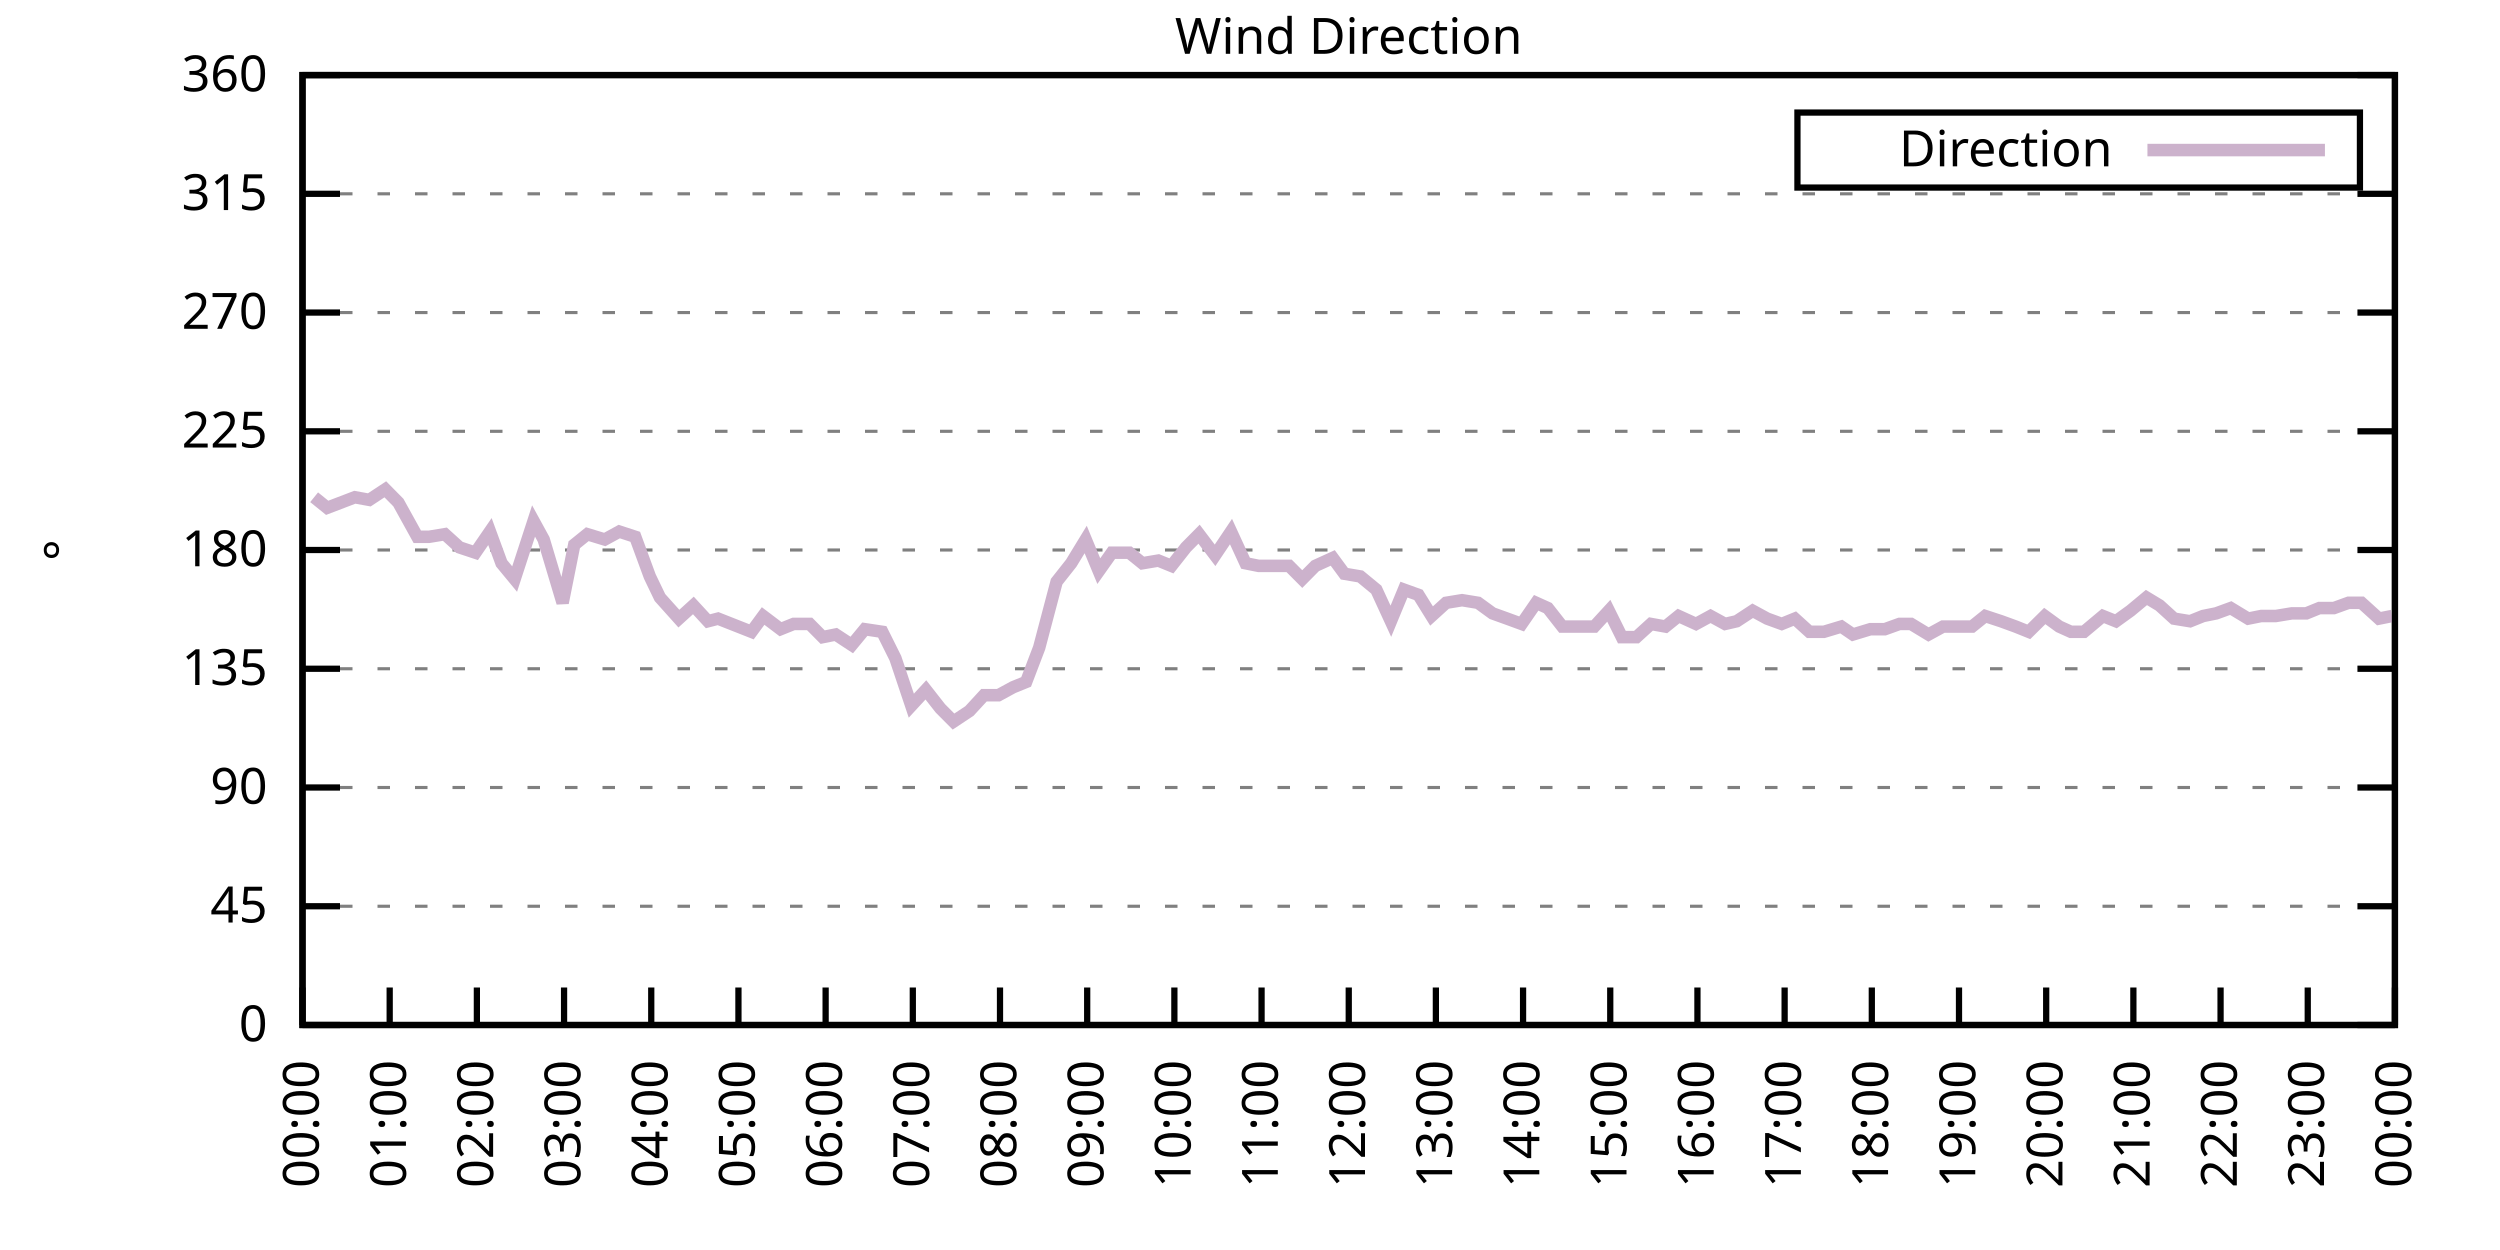
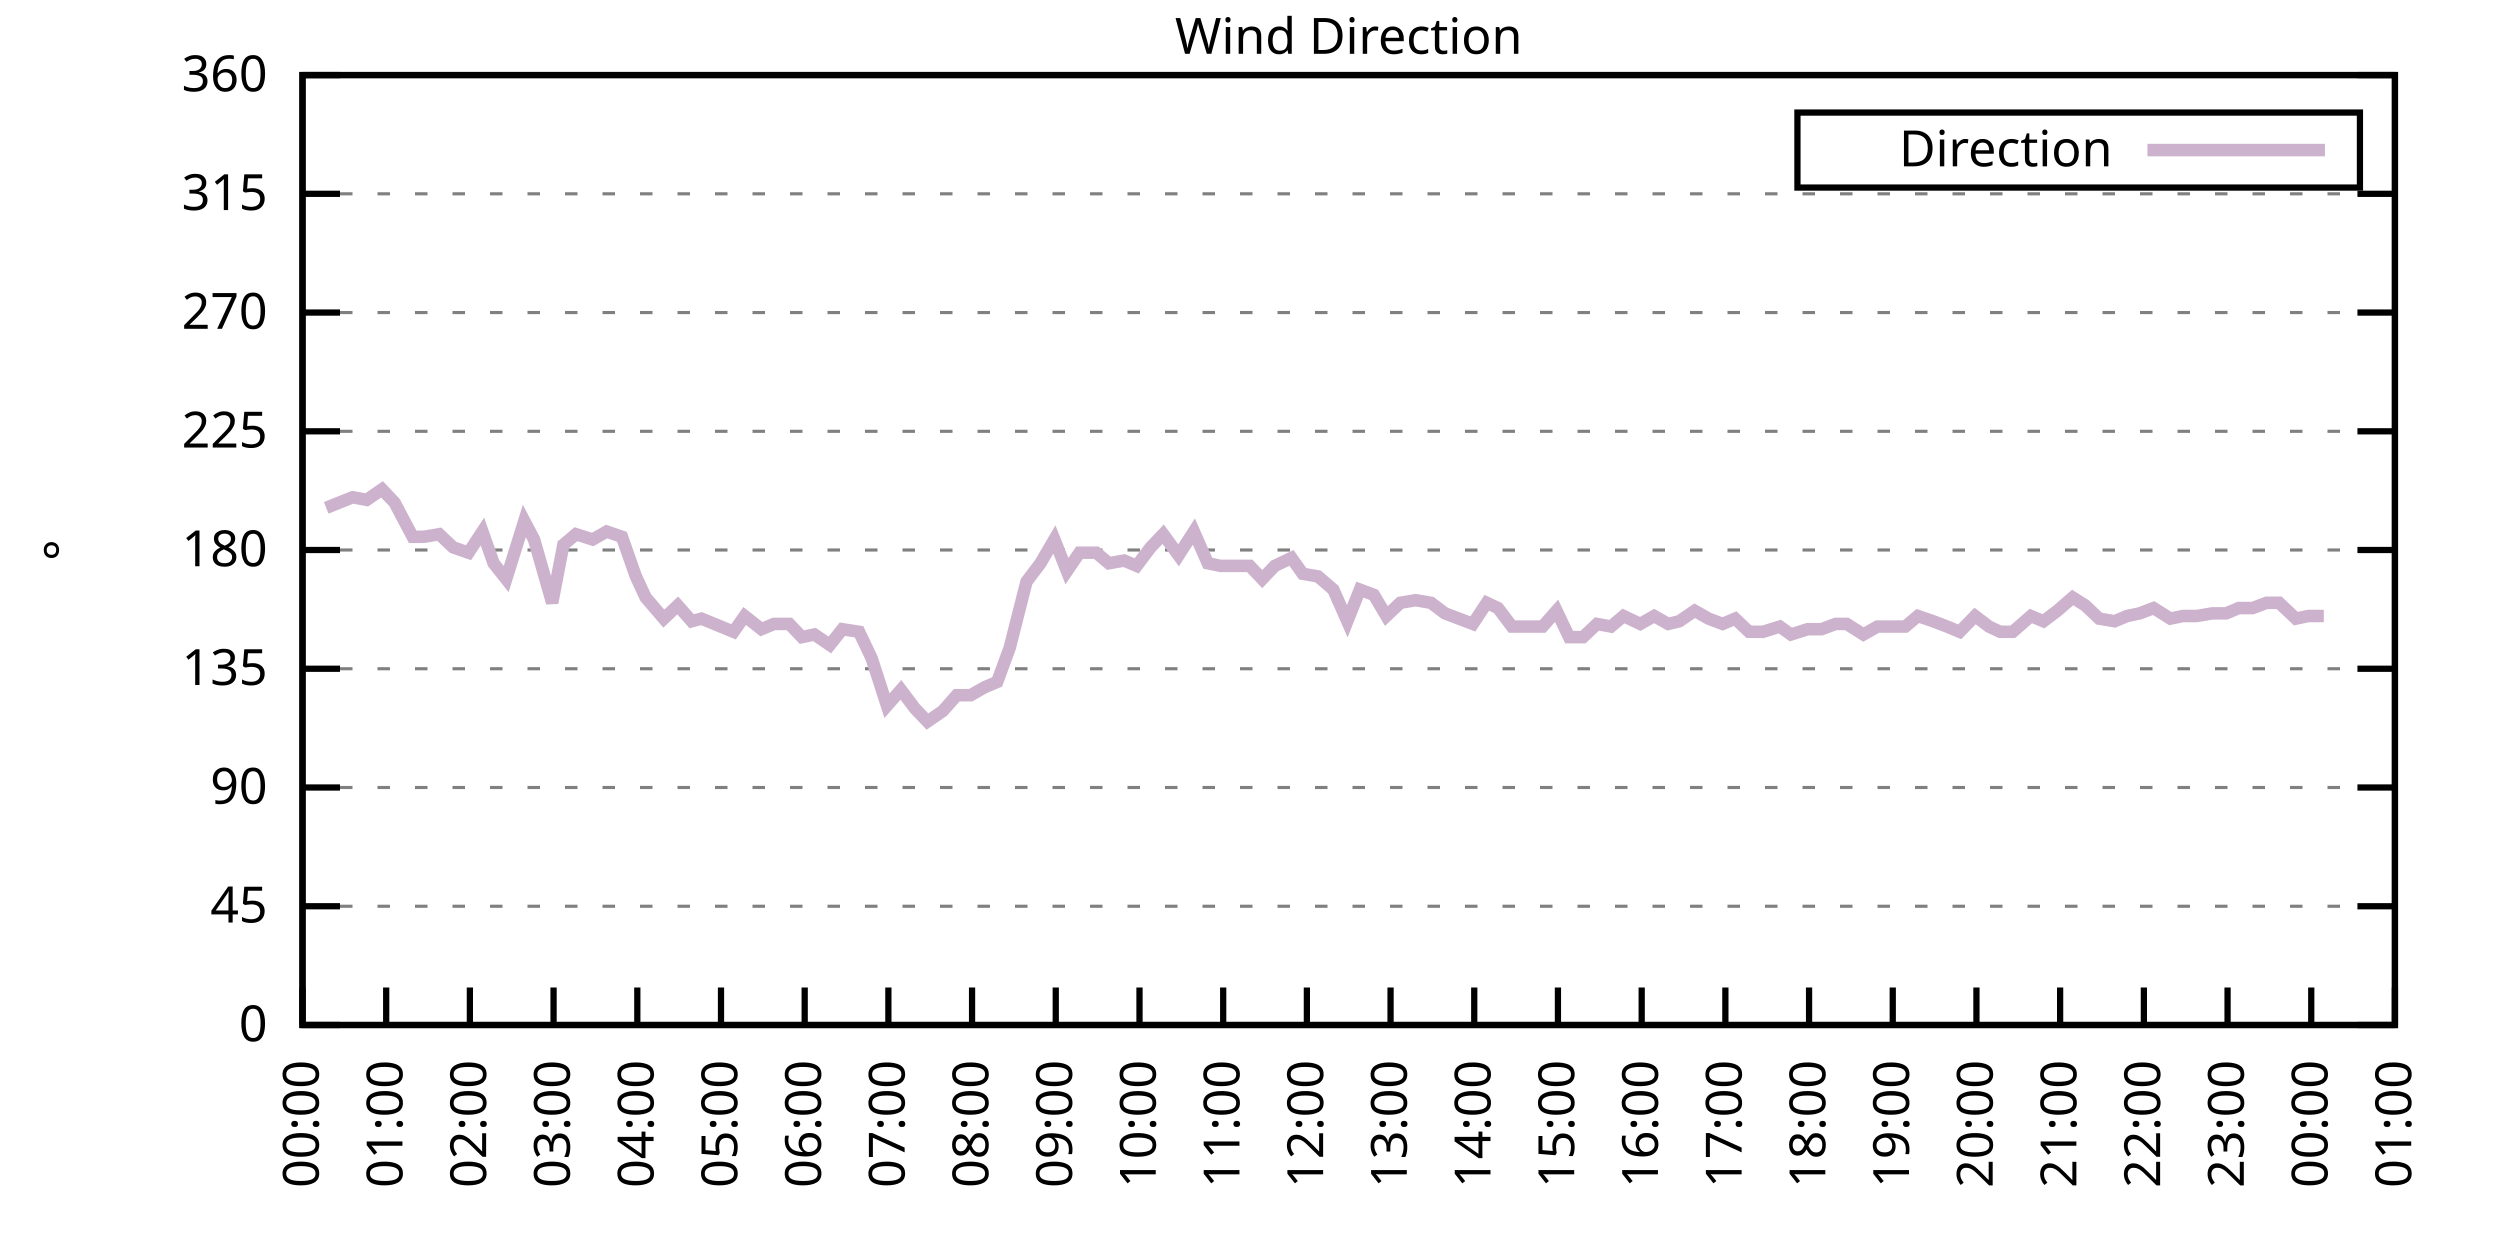
<svg xmlns="http://www.w3.org/2000/svg" xmlns:xlink="http://www.w3.org/1999/xlink" width="400" height="200" viewBox="0 0 400 200">
  <g id="gnuplot_canvas">
    <rect x="0" y="0" width="400" height="200" fill="none" />
    <defs>
      <circle id="gpDot" r="0.5" stroke-width="0.5" stroke="currentColor" />
      <path id="gpPt0" stroke-width="0.333" stroke="currentColor" d="M-1,0 h2 M0,-1 v2" />
      <path id="gpPt1" stroke-width="0.333" stroke="currentColor" d="M-1,-1 L1,1 M1,-1 L-1,1" />
      <path id="gpPt2" stroke-width="0.333" stroke="currentColor" d="M-1,0 L1,0 M0,-1 L0,1 M-1,-1 L1,1 M-1,1 L1,-1" />
      <rect id="gpPt3" stroke-width="0.333" stroke="currentColor" x="-1" y="-1" width="2" height="2" />
      <rect id="gpPt4" stroke-width="0.333" stroke="currentColor" fill="currentColor" x="-1" y="-1" width="2" height="2" />
      <circle id="gpPt5" stroke-width="0.333" stroke="currentColor" cx="0" cy="0" r="1" />
      <use xlink:href="#gpPt5" id="gpPt6" fill="currentColor" stroke="none" />
      <path id="gpPt7" stroke-width="0.333" stroke="currentColor" d="M0,-1.33 L-1.33,0.67 L1.33,0.67 z" />
      <use xlink:href="#gpPt7" id="gpPt8" fill="currentColor" stroke="none" />
      <use xlink:href="#gpPt7" id="gpPt9" stroke="currentColor" transform="rotate(180)" />
      <use xlink:href="#gpPt9" id="gpPt10" fill="currentColor" stroke="none" />
      <use xlink:href="#gpPt3" id="gpPt11" stroke="currentColor" transform="rotate(45)" />
      <use xlink:href="#gpPt11" id="gpPt12" fill="currentColor" stroke="none" />
      <path id="gpPt13" stroke-width="0.333" stroke="currentColor" d="M0,1.330 L1.265,0.411 L0.782,-1.067 L-0.782,-1.076 L-1.265,0.411 z" />
      <use xlink:href="#gpPt13" id="gpPt14" fill="currentColor" stroke="none" />
      <filter id="textbox" filterUnits="objectBoundingBox" x="0" y="0" height="1" width="1">
        <feFlood flood-color="white" flood-opacity="1" result="bgnd" />
        <feComposite in="SourceGraphic" in2="bgnd" operator="atop" />
      </filter>
      <filter id="greybox" filterUnits="objectBoundingBox" x="0" y="0" height="1" width="1">
        <feFlood flood-color="lightgrey" flood-opacity="1" result="grey" />
        <feComposite in="SourceGraphic" in2="grey" operator="atop" />
      </filter>
    </defs>
    <g fill="none" color="white" stroke="currentColor" stroke-width="1.00" stroke-linecap="butt" stroke-linejoin="miter">
</g>
    <g fill="none" color="black" stroke="currentColor" stroke-width="1.00" stroke-linecap="butt" stroke-linejoin="miter">
      <g stroke="none" shape-rendering="crispEdges">
        <polygon fill="rgb(255, 255, 255)" points="48.40,164.00 383.18,164.00 383.18,12.02 48.40,12.02 " />
      </g>
    </g>
    <g fill="none" color="black" stroke="currentColor" stroke-width="1.00" stroke-linecap="butt" stroke-linejoin="miter">
</g>
    <g fill="none" color="black" stroke="black" stroke-width="0.50" stroke-linecap="butt" stroke-linejoin="miter">
</g>
    <g fill="none" color="gray" stroke="currentColor" stroke-width="0.50" stroke-linecap="butt" stroke-linejoin="miter">
      <path stroke="gray" stroke-dasharray="2,4" class="gridline" d="M48.40,164.00 L383.19,164.00  " />
    </g>
    <g fill="none" color="gray" stroke="gray" stroke-width="1.00" stroke-linecap="butt" stroke-linejoin="miter">
</g>
    <g fill="none" color="black" stroke="currentColor" stroke-width="1.00" stroke-linecap="butt" stroke-linejoin="miter">
      <path stroke="black" d="M48.40,164.00 L54.40,164.00 M383.19,164.00 L377.19,164.00  " />
      <g transform="translate(42.80,166.60)" stroke="none" fill="black" font-family="Sans" font-size="8.00" text-anchor="end">
        <text>
          <tspan font-family="Sans"> 0</tspan>
        </text>
      </g>
    </g>
    <g fill="none" color="black" stroke="currentColor" stroke-width="1.00" stroke-linecap="butt" stroke-linejoin="miter">
</g>
    <g fill="none" color="black" stroke="black" stroke-width="0.50" stroke-linecap="butt" stroke-linejoin="miter">
</g>
    <g fill="none" color="gray" stroke="currentColor" stroke-width="0.50" stroke-linecap="butt" stroke-linejoin="miter">
      <path stroke="gray" stroke-dasharray="2,4" class="gridline" d="M48.40,145.00 L383.19,145.00  " />
    </g>
    <g fill="none" color="gray" stroke="gray" stroke-width="1.00" stroke-linecap="butt" stroke-linejoin="miter">
</g>
    <g fill="none" color="black" stroke="currentColor" stroke-width="1.00" stroke-linecap="butt" stroke-linejoin="miter">
      <path stroke="black" d="M48.40,145.00 L54.40,145.00 M383.19,145.00 L377.19,145.00  " />
      <g transform="translate(42.80,147.60)" stroke="none" fill="black" font-family="Sans" font-size="8.00" text-anchor="end">
        <text>
          <tspan font-family="Sans"> 45</tspan>
        </text>
      </g>
    </g>
    <g fill="none" color="black" stroke="currentColor" stroke-width="1.00" stroke-linecap="butt" stroke-linejoin="miter">
</g>
    <g fill="none" color="black" stroke="black" stroke-width="0.50" stroke-linecap="butt" stroke-linejoin="miter">
</g>
    <g fill="none" color="gray" stroke="currentColor" stroke-width="0.50" stroke-linecap="butt" stroke-linejoin="miter">
      <path stroke="gray" stroke-dasharray="2,4" class="gridline" d="M48.40,126.00 L383.19,126.00  " />
    </g>
    <g fill="none" color="gray" stroke="gray" stroke-width="1.00" stroke-linecap="butt" stroke-linejoin="miter">
</g>
    <g fill="none" color="black" stroke="currentColor" stroke-width="1.00" stroke-linecap="butt" stroke-linejoin="miter">
      <path stroke="black" d="M48.40,126.00 L54.40,126.00 M383.19,126.00 L377.19,126.00  " />
      <g transform="translate(42.80,128.60)" stroke="none" fill="black" font-family="Sans" font-size="8.00" text-anchor="end">
        <text>
          <tspan font-family="Sans"> 90</tspan>
        </text>
      </g>
    </g>
    <g fill="none" color="black" stroke="currentColor" stroke-width="1.00" stroke-linecap="butt" stroke-linejoin="miter">
</g>
    <g fill="none" color="black" stroke="black" stroke-width="0.50" stroke-linecap="butt" stroke-linejoin="miter">
</g>
    <g fill="none" color="gray" stroke="currentColor" stroke-width="0.50" stroke-linecap="butt" stroke-linejoin="miter">
      <path stroke="gray" stroke-dasharray="2,4" class="gridline" d="M48.40,107.00 L383.19,107.00  " />
    </g>
    <g fill="none" color="gray" stroke="gray" stroke-width="1.00" stroke-linecap="butt" stroke-linejoin="miter">
</g>
    <g fill="none" color="black" stroke="currentColor" stroke-width="1.00" stroke-linecap="butt" stroke-linejoin="miter">
      <path stroke="black" d="M48.40,107.00 L54.40,107.00 M383.19,107.00 L377.19,107.00  " />
      <g transform="translate(42.80,109.60)" stroke="none" fill="black" font-family="Sans" font-size="8.00" text-anchor="end">
        <text>
          <tspan font-family="Sans"> 135</tspan>
        </text>
      </g>
    </g>
    <g fill="none" color="black" stroke="currentColor" stroke-width="1.00" stroke-linecap="butt" stroke-linejoin="miter">
</g>
    <g fill="none" color="black" stroke="black" stroke-width="0.50" stroke-linecap="butt" stroke-linejoin="miter">
</g>
    <g fill="none" color="gray" stroke="currentColor" stroke-width="0.50" stroke-linecap="butt" stroke-linejoin="miter">
      <path stroke="gray" stroke-dasharray="2,4" class="gridline" d="M48.40,88.00 L383.19,88.00  " />
    </g>
    <g fill="none" color="gray" stroke="gray" stroke-width="1.00" stroke-linecap="butt" stroke-linejoin="miter">
</g>
    <g fill="none" color="black" stroke="currentColor" stroke-width="1.00" stroke-linecap="butt" stroke-linejoin="miter">
      <path stroke="black" d="M48.40,88.00 L54.40,88.00 M383.19,88.00 L377.19,88.00  " />
      <g transform="translate(42.80,90.60)" stroke="none" fill="black" font-family="Sans" font-size="8.00" text-anchor="end">
        <text>
          <tspan font-family="Sans"> 180</tspan>
        </text>
      </g>
    </g>
    <g fill="none" color="black" stroke="currentColor" stroke-width="1.00" stroke-linecap="butt" stroke-linejoin="miter">
</g>
    <g fill="none" color="black" stroke="black" stroke-width="0.50" stroke-linecap="butt" stroke-linejoin="miter">
</g>
    <g fill="none" color="gray" stroke="currentColor" stroke-width="0.50" stroke-linecap="butt" stroke-linejoin="miter">
      <path stroke="gray" stroke-dasharray="2,4" class="gridline" d="M48.40,69.01 L383.19,69.01  " />
    </g>
    <g fill="none" color="gray" stroke="gray" stroke-width="1.00" stroke-linecap="butt" stroke-linejoin="miter">
</g>
    <g fill="none" color="black" stroke="currentColor" stroke-width="1.00" stroke-linecap="butt" stroke-linejoin="miter">
      <path stroke="black" d="M48.40,69.01 L54.40,69.01 M383.19,69.01 L377.19,69.01  " />
      <g transform="translate(42.80,71.61)" stroke="none" fill="black" font-family="Sans" font-size="8.00" text-anchor="end">
        <text>
          <tspan font-family="Sans"> 225</tspan>
        </text>
      </g>
    </g>
    <g fill="none" color="black" stroke="currentColor" stroke-width="1.00" stroke-linecap="butt" stroke-linejoin="miter">
</g>
    <g fill="none" color="black" stroke="black" stroke-width="0.50" stroke-linecap="butt" stroke-linejoin="miter">
</g>
    <g fill="none" color="gray" stroke="currentColor" stroke-width="0.50" stroke-linecap="butt" stroke-linejoin="miter">
      <path stroke="gray" stroke-dasharray="2,4" class="gridline" d="M48.40,50.01 L383.19,50.01  " />
    </g>
    <g fill="none" color="gray" stroke="gray" stroke-width="1.00" stroke-linecap="butt" stroke-linejoin="miter">
</g>
    <g fill="none" color="black" stroke="currentColor" stroke-width="1.00" stroke-linecap="butt" stroke-linejoin="miter">
      <path stroke="black" d="M48.40,50.01 L54.40,50.01 M383.19,50.01 L377.19,50.01  " />
      <g transform="translate(42.80,52.61)" stroke="none" fill="black" font-family="Sans" font-size="8.00" text-anchor="end">
        <text>
          <tspan font-family="Sans"> 270</tspan>
        </text>
      </g>
    </g>
    <g fill="none" color="black" stroke="currentColor" stroke-width="1.00" stroke-linecap="butt" stroke-linejoin="miter">
</g>
    <g fill="none" color="black" stroke="black" stroke-width="0.50" stroke-linecap="butt" stroke-linejoin="miter">
</g>
    <g fill="none" color="gray" stroke="currentColor" stroke-width="0.50" stroke-linecap="butt" stroke-linejoin="miter">
      <path stroke="gray" stroke-dasharray="2,4" class="gridline" d="M48.40,31.01 L383.19,31.01  " />
    </g>
    <g fill="none" color="gray" stroke="gray" stroke-width="1.00" stroke-linecap="butt" stroke-linejoin="miter">
</g>
    <g fill="none" color="black" stroke="currentColor" stroke-width="1.00" stroke-linecap="butt" stroke-linejoin="miter">
      <path stroke="black" d="M48.40,31.01 L54.40,31.01 M383.19,31.01 L377.19,31.01  " />
      <g transform="translate(42.80,33.61)" stroke="none" fill="black" font-family="Sans" font-size="8.00" text-anchor="end">
        <text>
          <tspan font-family="Sans"> 315</tspan>
        </text>
      </g>
    </g>
    <g fill="none" color="black" stroke="currentColor" stroke-width="1.00" stroke-linecap="butt" stroke-linejoin="miter">
</g>
    <g fill="none" color="black" stroke="black" stroke-width="0.50" stroke-linecap="butt" stroke-linejoin="miter">
</g>
    <g fill="none" color="gray" stroke="currentColor" stroke-width="0.50" stroke-linecap="butt" stroke-linejoin="miter">
      <path stroke="gray" stroke-dasharray="2,4" class="gridline" d="M48.40,12.01 L383.19,12.01  " />
    </g>
    <g fill="none" color="gray" stroke="gray" stroke-width="1.00" stroke-linecap="butt" stroke-linejoin="miter">
</g>
    <g fill="none" color="black" stroke="currentColor" stroke-width="1.00" stroke-linecap="butt" stroke-linejoin="miter">
      <path stroke="black" d="M48.40,12.01 L54.40,12.01 M383.19,12.01 L377.19,12.01  " />
      <g transform="translate(42.80,14.61)" stroke="none" fill="black" font-family="Sans" font-size="8.00" text-anchor="end">
        <text>
          <tspan font-family="Sans"> 360</tspan>
        </text>
      </g>
    </g>
    <g fill="none" color="black" stroke="currentColor" stroke-width="1.00" stroke-linecap="butt" stroke-linejoin="miter">
      <path stroke="black" d="M48.40,164.00 L48.40,158.00  " />
      <g transform="translate(51.00,169.60) rotate(270.00)" stroke="none" fill="black" font-family="Sans" font-size="8.00" text-anchor="end">
        <text>
          <tspan font-family="Sans">00:00</tspan>
        </text>
      </g>
    </g>
    <g fill="none" color="black" stroke="currentColor" stroke-width="1.00" stroke-linecap="butt" stroke-linejoin="miter">
-       <path stroke="black" d="M62.35,164.00 L62.35,158.00  " />
-       <g transform="translate(64.95,169.60) rotate(270.00)" stroke="none" fill="black" font-family="Sans" font-size="8.00" text-anchor="end">
+       <path stroke="black" d="M61.79,164.00 L61.79,158.00  " />
+       <g transform="translate(64.39,169.60) rotate(270.00)" stroke="none" fill="black" font-family="Sans" font-size="8.00" text-anchor="end">
        <text>
          <tspan font-family="Sans">01:00</tspan>
        </text>
      </g>
    </g>
    <g fill="none" color="black" stroke="currentColor" stroke-width="1.00" stroke-linecap="butt" stroke-linejoin="miter">
-       <path stroke="black" d="M76.30,164.00 L76.30,158.00  " />
-       <g transform="translate(78.90,169.60) rotate(270.00)" stroke="none" fill="black" font-family="Sans" font-size="8.00" text-anchor="end">
+       <path stroke="black" d="M75.18,164.00 L75.18,158.00  " />
+       <g transform="translate(77.78,169.60) rotate(270.00)" stroke="none" fill="black" font-family="Sans" font-size="8.00" text-anchor="end">
        <text>
          <tspan font-family="Sans">02:00</tspan>
        </text>
      </g>
    </g>
    <g fill="none" color="black" stroke="currentColor" stroke-width="1.00" stroke-linecap="butt" stroke-linejoin="miter">
-       <path stroke="black" d="M90.25,164.00 L90.25,158.00  " />
-       <g transform="translate(92.85,169.60) rotate(270.00)" stroke="none" fill="black" font-family="Sans" font-size="8.00" text-anchor="end">
+       <path stroke="black" d="M88.57,164.00 L88.57,158.00  " />
+       <g transform="translate(91.17,169.60) rotate(270.00)" stroke="none" fill="black" font-family="Sans" font-size="8.00" text-anchor="end">
        <text>
          <tspan font-family="Sans">03:00</tspan>
        </text>
      </g>
    </g>
    <g fill="none" color="black" stroke="currentColor" stroke-width="1.00" stroke-linecap="butt" stroke-linejoin="miter">
-       <path stroke="black" d="M104.20,164.00 L104.20,158.00  " />
-       <g transform="translate(106.80,169.60) rotate(270.00)" stroke="none" fill="black" font-family="Sans" font-size="8.00" text-anchor="end">
+       <path stroke="black" d="M101.97,164.00 L101.97,158.00  " />
+       <g transform="translate(104.57,169.60) rotate(270.00)" stroke="none" fill="black" font-family="Sans" font-size="8.00" text-anchor="end">
        <text>
          <tspan font-family="Sans">04:00</tspan>
        </text>
      </g>
    </g>
    <g fill="none" color="black" stroke="currentColor" stroke-width="1.00" stroke-linecap="butt" stroke-linejoin="miter">
-       <path stroke="black" d="M118.15,164.00 L118.15,158.00  " />
-       <g transform="translate(120.75,169.60) rotate(270.00)" stroke="none" fill="black" font-family="Sans" font-size="8.00" text-anchor="end">
+       <path stroke="black" d="M115.36,164.00 L115.36,158.00  " />
+       <g transform="translate(117.96,169.60) rotate(270.00)" stroke="none" fill="black" font-family="Sans" font-size="8.00" text-anchor="end">
        <text>
          <tspan font-family="Sans">05:00</tspan>
        </text>
      </g>
    </g>
    <g fill="none" color="black" stroke="currentColor" stroke-width="1.00" stroke-linecap="butt" stroke-linejoin="miter">
-       <path stroke="black" d="M132.10,164.00 L132.10,158.00  " />
-       <g transform="translate(134.70,169.60) rotate(270.00)" stroke="none" fill="black" font-family="Sans" font-size="8.00" text-anchor="end">
+       <path stroke="black" d="M128.75,164.00 L128.75,158.00  " />
+       <g transform="translate(131.35,169.60) rotate(270.00)" stroke="none" fill="black" font-family="Sans" font-size="8.00" text-anchor="end">
        <text>
          <tspan font-family="Sans">06:00</tspan>
        </text>
      </g>
    </g>
    <g fill="none" color="black" stroke="currentColor" stroke-width="1.00" stroke-linecap="butt" stroke-linejoin="miter">
-       <path stroke="black" d="M146.05,164.00 L146.05,158.00  " />
-       <g transform="translate(148.65,169.60) rotate(270.00)" stroke="none" fill="black" font-family="Sans" font-size="8.00" text-anchor="end">
+       <path stroke="black" d="M142.14,164.00 L142.14,158.00  " />
+       <g transform="translate(144.74,169.60) rotate(270.00)" stroke="none" fill="black" font-family="Sans" font-size="8.00" text-anchor="end">
        <text>
          <tspan font-family="Sans">07:00</tspan>
        </text>
      </g>
    </g>
    <g fill="none" color="black" stroke="currentColor" stroke-width="1.00" stroke-linecap="butt" stroke-linejoin="miter">
-       <path stroke="black" d="M160.00,164.00 L160.00,158.00  " />
-       <g transform="translate(162.60,169.60) rotate(270.00)" stroke="none" fill="black" font-family="Sans" font-size="8.00" text-anchor="end">
+       <path stroke="black" d="M155.53,164.00 L155.53,158.00  " />
+       <g transform="translate(158.13,169.60) rotate(270.00)" stroke="none" fill="black" font-family="Sans" font-size="8.00" text-anchor="end">
        <text>
          <tspan font-family="Sans">08:00</tspan>
        </text>
      </g>
    </g>
    <g fill="none" color="black" stroke="currentColor" stroke-width="1.00" stroke-linecap="butt" stroke-linejoin="miter">
-       <path stroke="black" d="M173.95,164.00 L173.95,158.00  " />
-       <g transform="translate(176.55,169.60) rotate(270.00)" stroke="none" fill="black" font-family="Sans" font-size="8.00" text-anchor="end">
+       <path stroke="black" d="M168.92,164.00 L168.92,158.00  " />
+       <g transform="translate(171.52,169.60) rotate(270.00)" stroke="none" fill="black" font-family="Sans" font-size="8.00" text-anchor="end">
        <text>
          <tspan font-family="Sans">09:00</tspan>
        </text>
      </g>
    </g>
    <g fill="none" color="black" stroke="currentColor" stroke-width="1.00" stroke-linecap="butt" stroke-linejoin="miter">
-       <path stroke="black" d="M187.90,164.00 L187.90,158.00  " />
-       <g transform="translate(190.50,169.60) rotate(270.00)" stroke="none" fill="black" font-family="Sans" font-size="8.00" text-anchor="end">
+       <path stroke="black" d="M182.32,164.00 L182.32,158.00  " />
+       <g transform="translate(184.92,169.60) rotate(270.00)" stroke="none" fill="black" font-family="Sans" font-size="8.00" text-anchor="end">
        <text>
          <tspan font-family="Sans">10:00</tspan>
        </text>
      </g>
    </g>
    <g fill="none" color="black" stroke="currentColor" stroke-width="1.00" stroke-linecap="butt" stroke-linejoin="miter">
-       <path stroke="black" d="M201.85,164.00 L201.85,158.00  " />
-       <g transform="translate(204.45,169.60) rotate(270.00)" stroke="none" fill="black" font-family="Sans" font-size="8.00" text-anchor="end">
+       <path stroke="black" d="M195.71,164.00 L195.71,158.00  " />
+       <g transform="translate(198.31,169.60) rotate(270.00)" stroke="none" fill="black" font-family="Sans" font-size="8.00" text-anchor="end">
        <text>
          <tspan font-family="Sans">11:00</tspan>
        </text>
      </g>
    </g>
    <g fill="none" color="black" stroke="currentColor" stroke-width="1.00" stroke-linecap="butt" stroke-linejoin="miter">
-       <path stroke="black" d="M215.80,164.00 L215.80,158.00  " />
-       <g transform="translate(218.40,169.60) rotate(270.00)" stroke="none" fill="black" font-family="Sans" font-size="8.00" text-anchor="end">
+       <path stroke="black" d="M209.10,164.00 L209.10,158.00  " />
+       <g transform="translate(211.70,169.60) rotate(270.00)" stroke="none" fill="black" font-family="Sans" font-size="8.00" text-anchor="end">
        <text>
          <tspan font-family="Sans">12:00</tspan>
        </text>
      </g>
    </g>
    <g fill="none" color="black" stroke="currentColor" stroke-width="1.00" stroke-linecap="butt" stroke-linejoin="miter">
-       <path stroke="black" d="M229.74,164.00 L229.74,158.00  " />
-       <g transform="translate(232.34,169.60) rotate(270.00)" stroke="none" fill="black" font-family="Sans" font-size="8.00" text-anchor="end">
+       <path stroke="black" d="M222.49,164.00 L222.49,158.00  " />
+       <g transform="translate(225.09,169.60) rotate(270.00)" stroke="none" fill="black" font-family="Sans" font-size="8.00" text-anchor="end">
        <text>
          <tspan font-family="Sans">13:00</tspan>
        </text>
      </g>
    </g>
    <g fill="none" color="black" stroke="currentColor" stroke-width="1.00" stroke-linecap="butt" stroke-linejoin="miter">
-       <path stroke="black" d="M243.69,164.00 L243.69,158.00  " />
-       <g transform="translate(246.29,169.60) rotate(270.00)" stroke="none" fill="black" font-family="Sans" font-size="8.00" text-anchor="end">
+       <path stroke="black" d="M235.88,164.00 L235.88,158.00  " />
+       <g transform="translate(238.48,169.60) rotate(270.00)" stroke="none" fill="black" font-family="Sans" font-size="8.00" text-anchor="end">
        <text>
          <tspan font-family="Sans">14:00</tspan>
        </text>
      </g>
    </g>
    <g fill="none" color="black" stroke="currentColor" stroke-width="1.00" stroke-linecap="butt" stroke-linejoin="miter">
-       <path stroke="black" d="M257.64,164.00 L257.64,158.00  " />
-       <g transform="translate(260.24,169.60) rotate(270.00)" stroke="none" fill="black" font-family="Sans" font-size="8.00" text-anchor="end">
+       <path stroke="black" d="M249.27,164.00 L249.27,158.00  " />
+       <g transform="translate(251.87,169.60) rotate(270.00)" stroke="none" fill="black" font-family="Sans" font-size="8.00" text-anchor="end">
        <text>
          <tspan font-family="Sans">15:00</tspan>
        </text>
      </g>
    </g>
    <g fill="none" color="black" stroke="currentColor" stroke-width="1.00" stroke-linecap="butt" stroke-linejoin="miter">
-       <path stroke="black" d="M271.59,164.00 L271.59,158.00  " />
-       <g transform="translate(274.19,169.60) rotate(270.00)" stroke="none" fill="black" font-family="Sans" font-size="8.00" text-anchor="end">
+       <path stroke="black" d="M262.67,164.00 L262.67,158.00  " />
+       <g transform="translate(265.27,169.60) rotate(270.00)" stroke="none" fill="black" font-family="Sans" font-size="8.00" text-anchor="end">
        <text>
          <tspan font-family="Sans">16:00</tspan>
        </text>
      </g>
    </g>
    <g fill="none" color="black" stroke="currentColor" stroke-width="1.00" stroke-linecap="butt" stroke-linejoin="miter">
-       <path stroke="black" d="M285.54,164.00 L285.54,158.00  " />
-       <g transform="translate(288.14,169.60) rotate(270.00)" stroke="none" fill="black" font-family="Sans" font-size="8.00" text-anchor="end">
+       <path stroke="black" d="M276.06,164.00 L276.06,158.00  " />
+       <g transform="translate(278.66,169.60) rotate(270.00)" stroke="none" fill="black" font-family="Sans" font-size="8.00" text-anchor="end">
        <text>
          <tspan font-family="Sans">17:00</tspan>
        </text>
      </g>
    </g>
    <g fill="none" color="black" stroke="currentColor" stroke-width="1.00" stroke-linecap="butt" stroke-linejoin="miter">
-       <path stroke="black" d="M299.49,164.00 L299.49,158.00  " />
-       <g transform="translate(302.09,169.60) rotate(270.00)" stroke="none" fill="black" font-family="Sans" font-size="8.00" text-anchor="end">
+       <path stroke="black" d="M289.45,164.00 L289.45,158.00  " />
+       <g transform="translate(292.05,169.60) rotate(270.00)" stroke="none" fill="black" font-family="Sans" font-size="8.00" text-anchor="end">
        <text>
          <tspan font-family="Sans">18:00</tspan>
        </text>
      </g>
    </g>
    <g fill="none" color="black" stroke="currentColor" stroke-width="1.00" stroke-linecap="butt" stroke-linejoin="miter">
-       <path stroke="black" d="M313.44,164.00 L313.44,158.00  " />
-       <g transform="translate(316.04,169.60) rotate(270.00)" stroke="none" fill="black" font-family="Sans" font-size="8.00" text-anchor="end">
+       <path stroke="black" d="M302.84,164.00 L302.84,158.00  " />
+       <g transform="translate(305.44,169.60) rotate(270.00)" stroke="none" fill="black" font-family="Sans" font-size="8.00" text-anchor="end">
        <text>
          <tspan font-family="Sans">19:00</tspan>
        </text>
      </g>
    </g>
    <g fill="none" color="black" stroke="currentColor" stroke-width="1.00" stroke-linecap="butt" stroke-linejoin="miter">
-       <path stroke="black" d="M327.39,164.00 L327.39,158.00  " />
-       <g transform="translate(329.99,169.60) rotate(270.00)" stroke="none" fill="black" font-family="Sans" font-size="8.00" text-anchor="end">
+       <path stroke="black" d="M316.23,164.00 L316.23,158.00  " />
+       <g transform="translate(318.83,169.60) rotate(270.00)" stroke="none" fill="black" font-family="Sans" font-size="8.00" text-anchor="end">
        <text>
          <tspan font-family="Sans">20:00</tspan>
        </text>
      </g>
    </g>
    <g fill="none" color="black" stroke="currentColor" stroke-width="1.00" stroke-linecap="butt" stroke-linejoin="miter">
-       <path stroke="black" d="M341.34,164.00 L341.34,158.00  " />
-       <g transform="translate(343.94,169.60) rotate(270.00)" stroke="none" fill="black" font-family="Sans" font-size="8.00" text-anchor="end">
+       <path stroke="black" d="M329.62,164.00 L329.62,158.00  " />
+       <g transform="translate(332.22,169.60) rotate(270.00)" stroke="none" fill="black" font-family="Sans" font-size="8.00" text-anchor="end">
        <text>
          <tspan font-family="Sans">21:00</tspan>
        </text>
      </g>
    </g>
    <g fill="none" color="black" stroke="currentColor" stroke-width="1.00" stroke-linecap="butt" stroke-linejoin="miter">
-       <path stroke="black" d="M355.29,164.00 L355.29,158.00  " />
-       <g transform="translate(357.89,169.60) rotate(270.00)" stroke="none" fill="black" font-family="Sans" font-size="8.00" text-anchor="end">
+       <path stroke="black" d="M343.02,164.00 L343.02,158.00  " />
+       <g transform="translate(345.62,169.60) rotate(270.00)" stroke="none" fill="black" font-family="Sans" font-size="8.00" text-anchor="end">
        <text>
          <tspan font-family="Sans">22:00</tspan>
        </text>
      </g>
    </g>
    <g fill="none" color="black" stroke="currentColor" stroke-width="1.00" stroke-linecap="butt" stroke-linejoin="miter">
-       <path stroke="black" d="M369.24,164.00 L369.24,158.00  " />
-       <g transform="translate(371.84,169.60) rotate(270.00)" stroke="none" fill="black" font-family="Sans" font-size="8.00" text-anchor="end">
+       <path stroke="black" d="M356.41,164.00 L356.41,158.00  " />
+       <g transform="translate(359.01,169.60) rotate(270.00)" stroke="none" fill="black" font-family="Sans" font-size="8.00" text-anchor="end">
        <text>
          <tspan font-family="Sans">23:00</tspan>
+         </text>
+       </g>
+     </g>
+     <g fill="none" color="black" stroke="currentColor" stroke-width="1.00" stroke-linecap="butt" stroke-linejoin="miter">
+       <path stroke="black" d="M369.80,164.00 L369.80,158.00  " />
+       <g transform="translate(372.40,169.60) rotate(270.00)" stroke="none" fill="black" font-family="Sans" font-size="8.00" text-anchor="end">
+         <text>
+           <tspan font-family="Sans">00:00</tspan>
        </text>
      </g>
    </g>
    <g fill="none" color="black" stroke="currentColor" stroke-width="1.00" stroke-linecap="butt" stroke-linejoin="miter">
      <path stroke="black" d="M383.19,164.00 L383.19,158.00  " />
      <g transform="translate(385.79,169.60) rotate(270.00)" stroke="none" fill="black" font-family="Sans" font-size="8.00" text-anchor="end">
        <text>
-           <tspan font-family="Sans">00:00</tspan>
+           <tspan font-family="Sans">01:00</tspan>
        </text>
      </g>
    </g>
    <g fill="none" color="black" stroke="currentColor" stroke-width="1.00" stroke-linecap="butt" stroke-linejoin="miter">
</g>
    <g fill="none" color="black" stroke="currentColor" stroke-width="1.00" stroke-linecap="butt" stroke-linejoin="miter">
      <path stroke="black" d="M48.40,12.01 L48.40,164.00 L383.19,164.00 L383.19,12.01 L48.40,12.01 Z  " />
    </g>
    <g fill="none" color="black" stroke="currentColor" stroke-width="1.00" stroke-linecap="butt" stroke-linejoin="miter">
</g>
    <g fill="none" color="black" stroke="currentColor" stroke-width="1.00" stroke-linecap="butt" stroke-linejoin="miter">
      <path stroke="black" d="M287.59,30.01 L287.59,18.01 L377.59,18.01 L377.59,30.01 L287.59,30.01 Z  " />
    </g>
    <g id="Wind_direction_plot_1">
      <g fill="none" color="white" stroke="black" stroke-width="2.00" stroke-linecap="butt" stroke-linejoin="miter">
</g>
      <g fill="none" color="black" stroke="currentColor" stroke-width="2.00" stroke-linecap="butt" stroke-linejoin="miter">
        <g transform="translate(337.99,26.61)" stroke="none" fill="black" font-family="Sans" font-size="8.00" text-anchor="end">
          <text>
            <tspan font-family="Sans">Direction</tspan>
          </text>
        </g>
      </g>
      <g fill="none" color="black" stroke="currentColor" stroke-width="2.00" stroke-linecap="butt" stroke-linejoin="miter">
-         <path stroke="rgb(204, 178, 204)" d="M343.59,24.01 L371.99,24.01 M50.26,79.56 L52.35,81.25 L56.77,79.56 L59.09,79.98 L61.65,78.29 L63.74,80.41   L66.77,85.89 L68.63,85.89 L71.18,85.47 L73.51,87.58 L76.07,88.43 L78.39,85.05 L80.25,90.12 L82.34,92.65   L85.37,83.36 L86.99,86.32 L90.02,96.45 L91.88,87.16 L93.97,85.47 L96.76,86.32 L99.08,85.05 L101.64,85.89   L103.97,92.23 L105.59,95.60 L108.62,98.98 L110.94,96.87 L113.27,99.40 L114.89,98.98 L120.24,101.09 L122.10,98.56   L124.89,100.67 L126.98,99.83 L129.54,99.83 L131.63,101.94 L133.72,101.52 L136.28,103.20 L138.37,100.67 L141.16,101.09   L143.26,105.31 L145.81,112.91 L148.14,110.38 L150.46,113.34 L152.56,115.45 L155.11,113.76 L157.44,111.23 L159.76,111.23   L162.09,109.96 L164.18,109.11 L166.27,103.63 L169.06,93.07 L171.39,90.12 L173.71,86.32 L175.81,91.38 L177.90,88.43   L180.69,88.43 L182.78,90.12 L185.34,89.69 L187.43,90.54 L189.76,87.58 L191.85,85.47 L194.41,88.85 L196.96,85.05   L199.29,90.12 L201.38,90.54 L203.47,90.54 L206.26,90.54 L208.36,92.65 L210.45,90.54 L213.24,89.27 L215.10,91.80   L217.65,92.23 L220.21,94.34 L222.54,99.40 L224.63,94.34 L226.95,95.18 L229.05,98.56 L231.37,96.45 L233.93,96.03   L236.49,96.45 L238.81,98.14 L241.14,98.98 L243.46,99.83 L245.79,96.45 L247.65,97.29 L249.97,100.25 L252.53,100.25   L255.09,100.25 L257.41,97.72 L259.50,101.94 L261.83,101.94 L264.15,99.83 L266.48,100.25 L268.57,98.56 L271.36,99.83   L273.69,98.56 L276.01,99.83 L277.87,99.40 L280.43,97.72 L282.75,98.98 L285.08,99.83 L287.17,98.98 L289.50,101.09   L291.82,101.09 L294.61,100.25 L296.47,101.52 L299.26,100.67 L301.58,100.67 L303.91,99.83 L305.77,99.83 L308.56,101.52   L310.88,100.25 L312.98,100.25 L315.53,100.25 L317.63,98.56 L320.18,99.40 L322.51,100.25 L324.60,101.09 L327.16,98.56   L329.48,100.25 L331.34,101.09 L333.44,101.09 L336.46,98.56 L338.55,99.40 L340.88,97.72 L343.43,95.60 L345.53,96.87   L347.85,98.98 L350.41,99.40 L352.50,98.56 L354.59,98.14 L356.92,97.29 L359.71,98.98 L361.80,98.56 L364.13,98.56   L366.68,98.14 L369.01,98.14 L371.10,97.29 L373.43,97.29 L375.75,96.45 L377.84,96.45 L380.63,98.98 L382.73,98.56    " />
+         <path stroke="rgb(204, 178, 204)" d="M343.59,24.01 L371.99,24.01 M52.19,81.25 L56.43,79.56 L58.67,79.98 L61.12,78.29 L63.13,80.41 L66.03,85.89   L67.82,85.89 L70.27,85.47 L72.50,87.58 L74.96,88.43 L77.19,85.05 L78.98,90.12 L80.99,92.65 L83.89,83.36   L85.45,86.32 L88.35,96.45 L90.14,87.16 L92.15,85.47 L94.82,86.32 L97.06,85.05 L99.51,85.89 L101.74,92.23   L103.31,95.60 L106.21,98.98 L108.44,96.87 L110.67,99.40 L112.23,98.98 L117.37,101.09 L119.15,98.56 L121.83,100.67   L123.84,99.83 L126.29,99.83 L128.30,101.94 L130.31,101.52 L132.77,103.20 L134.78,100.67 L137.45,101.09 L139.46,105.31   L141.92,112.91 L144.15,110.38 L146.38,113.34 L148.39,115.45 L150.85,113.76 L153.08,111.23 L155.31,111.23 L157.54,109.96   L159.55,109.11 L161.56,103.63 L164.24,93.07 L166.47,90.12 L168.70,86.32 L170.71,91.38 L172.72,88.43 L175.40,88.43   L177.41,90.12 L179.86,89.69 L181.87,90.54 L184.10,87.58 L186.11,85.47 L188.57,88.85 L191.02,85.05 L193.25,90.12   L195.26,90.54 L197.27,90.54 L199.95,90.54 L201.96,92.65 L203.97,90.54 L206.64,89.27 L208.43,91.80 L210.88,92.23   L213.34,94.34 L215.57,99.40 L217.58,94.34 L219.81,95.18 L221.82,98.56 L224.05,96.45 L226.51,96.03 L228.96,96.45   L231.20,98.14 L233.43,98.98 L235.66,99.83 L237.89,96.45 L239.68,97.29 L241.91,100.25 L244.36,100.25 L246.82,100.25   L249.05,97.72 L251.06,101.94 L253.29,101.94 L255.52,99.83 L257.76,100.25 L259.76,98.56 L262.44,99.83 L264.67,98.56   L266.91,99.83 L268.69,99.40 L271.15,97.72 L273.38,98.98 L275.61,99.83 L277.62,98.98 L279.85,101.09 L282.08,101.09   L284.76,100.25 L286.55,101.52 L289.23,100.67 L291.46,100.67 L293.69,99.83 L295.48,99.83 L298.15,101.52 L300.39,100.25   L302.39,100.25 L304.85,100.25 L306.86,98.56 L309.31,99.40 L311.54,100.25 L313.55,101.09 L316.01,98.56 L318.24,100.25   L320.03,101.09 L322.04,101.09 L324.94,98.56 L326.95,99.40 L329.18,97.72 L331.63,95.60 L333.64,96.87 L335.87,98.98   L338.33,99.40 L340.34,98.56 L342.35,98.14 L344.58,97.29 L347.26,98.98 L349.26,98.56 L351.50,98.56 L353.95,98.14   L356.18,98.14 L358.19,97.29 L360.42,97.29 L362.66,96.45 L364.66,96.45 L367.34,98.98 L369.35,98.56 L371.81,98.56    " />
      </g>
    </g>
    <g fill="none" color="black" stroke="currentColor" stroke-width="2.00" stroke-linecap="butt" stroke-linejoin="miter">
</g>
    <g fill="none" color="black" stroke="black" stroke-width="1.00" stroke-linecap="butt" stroke-linejoin="miter">
</g>
    <g fill="none" color="black" stroke="currentColor" stroke-width="1.00" stroke-linecap="butt" stroke-linejoin="miter">
      <path stroke="black" d="M48.40,12.01 L48.40,164.00 L383.19,164.00 L383.19,12.01 L48.40,12.01 Z  " />
      <g transform="translate(12.80,88.01) rotate(270.00)" stroke="none" fill="black" font-family="Sans" font-size="8.00" text-anchor="middle">
        <text>
          <tspan font-family="Sans">°</tspan>
        </text>
      </g>
    </g>
    <g fill="none" color="black" stroke="currentColor" stroke-width="1.00" stroke-linecap="butt" stroke-linejoin="miter">
</g>
    <g fill="none" color="black" stroke="currentColor" stroke-width="1.00" stroke-linecap="butt" stroke-linejoin="miter">
      <g transform="translate(215.79,8.61)" stroke="none" fill="black" font-family="Sans" font-size="8.00" text-anchor="middle">
        <text>
          <tspan font-family="Sans">Wind Direction</tspan>
        </text>
      </g>
    </g>
    <g fill="none" color="black" stroke="currentColor" stroke-width="1.00" stroke-linecap="butt" stroke-linejoin="miter">
</g>
  </g>
</svg>
